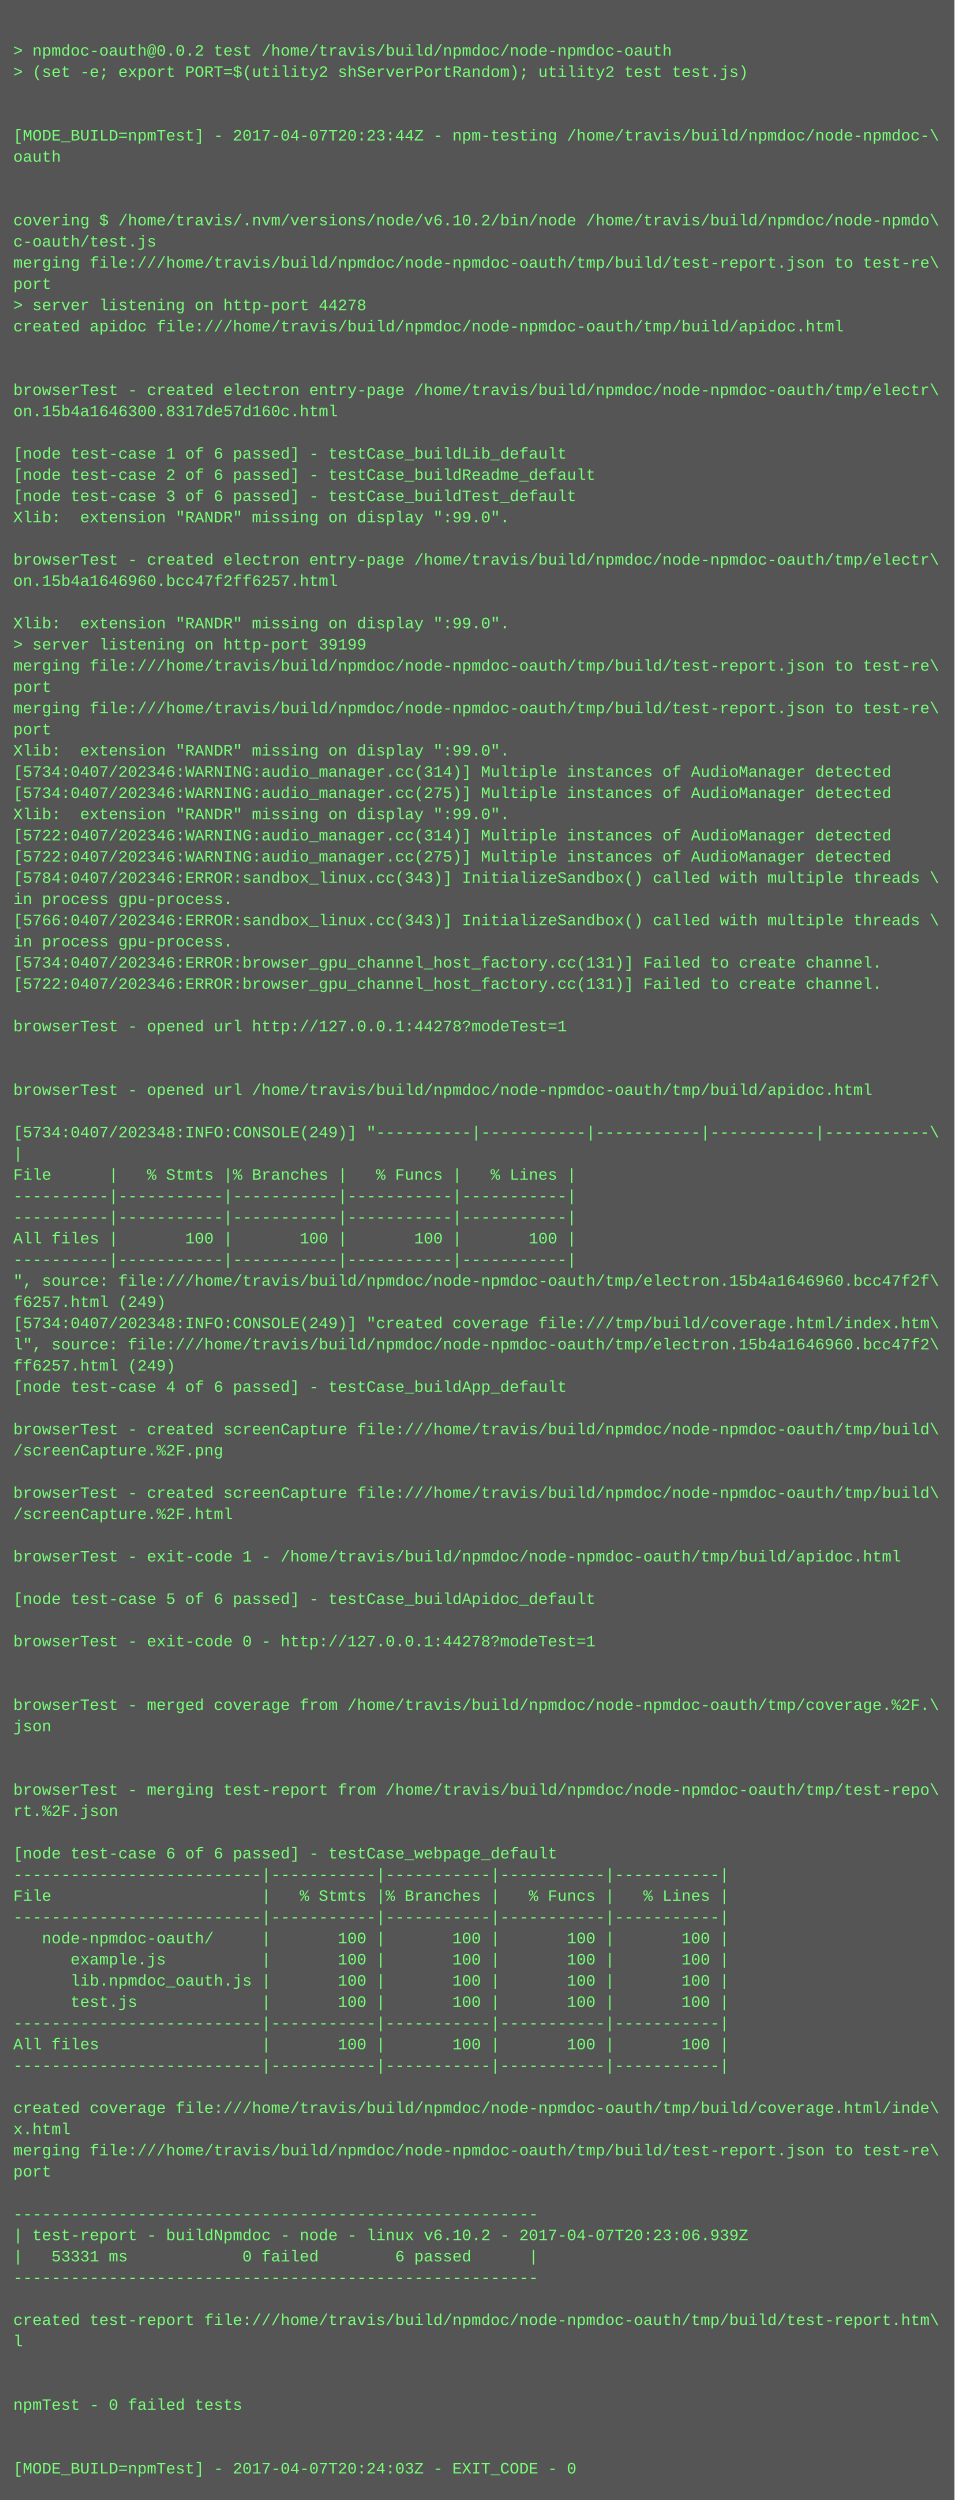
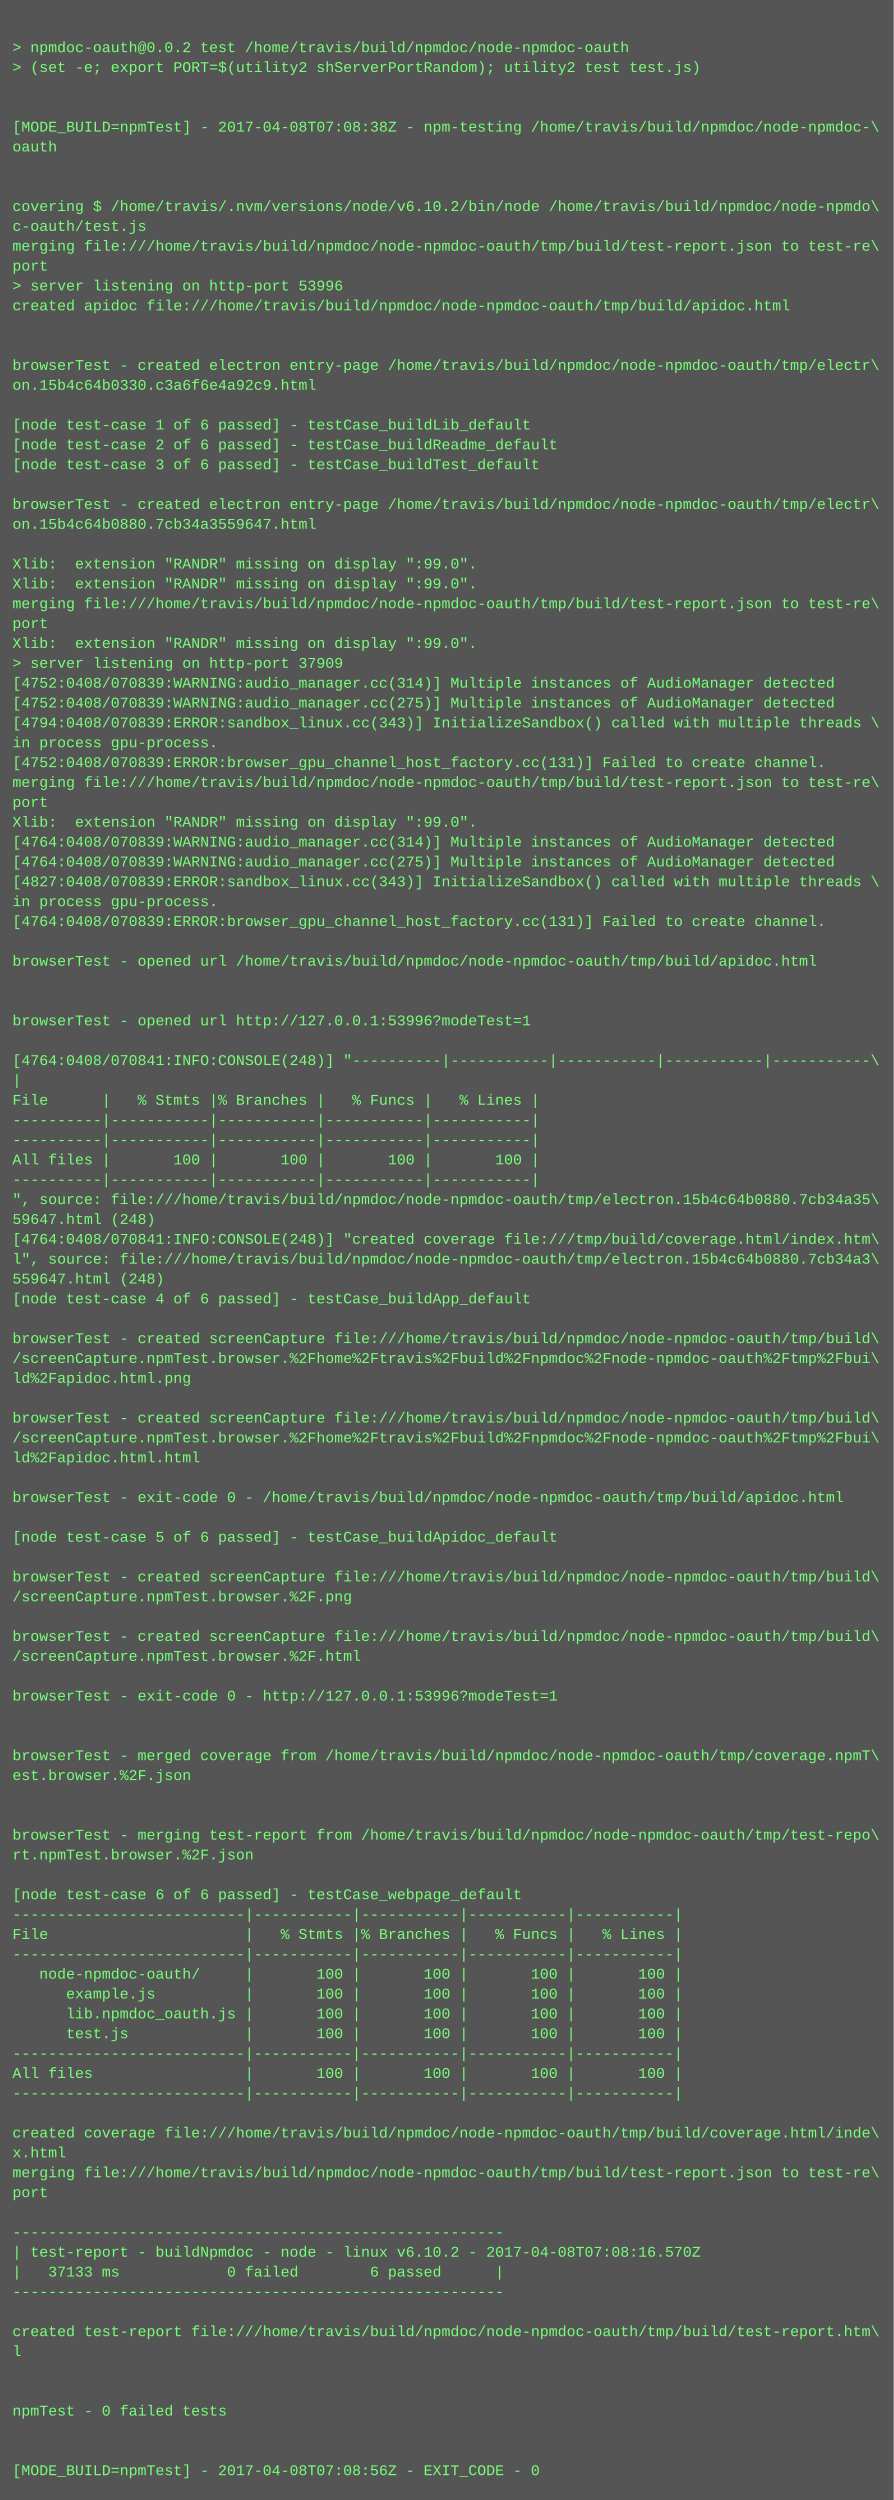
- <svg xmlns="http://www.w3.org/2000/svg" height="1886" width="720">
-   <rect height="1886" fill="#555" width="720" />
+ <svg xmlns="http://www.w3.org/2000/svg" height="2014" width="720">
+   <rect height="2014" fill="#555" width="720" />
  <text fill="#7f7" font-family="Courier New" font-size="12" xml:space="preserve">
    <tspan x="10" y="26" />
    <tspan x="10" y="42">&gt; npmdoc-oauth@0.0.2 test /home/travis/build/npmdoc/node-npmdoc-oauth</tspan>
    <tspan x="10" y="58">&gt; (set -e; export PORT=$(utility2 shServerPortRandom); utility2 test test.js)</tspan>
    <tspan x="10" y="74" />
    <tspan x="10" y="90" />
-     <tspan x="10" y="106">[MODE_BUILD=npmTest] - 2017-04-07T20:23:44Z - npm-testing /home/travis/build/npmdoc/node-npmdoc-\</tspan>
+     <tspan x="10" y="106">[MODE_BUILD=npmTest] - 2017-04-08T07:08:38Z - npm-testing /home/travis/build/npmdoc/node-npmdoc-\</tspan>
    <tspan x="10" y="122">oauth</tspan>
    <tspan x="10" y="138" />
    <tspan x="10" y="154" />
    <tspan x="10" y="170">covering $ /home/travis/.nvm/versions/node/v6.10.2/bin/node /home/travis/build/npmdoc/node-npmdo\</tspan>
    <tspan x="10" y="186">c-oauth/test.js</tspan>
    <tspan x="10" y="202">merging file:///home/travis/build/npmdoc/node-npmdoc-oauth/tmp/build/test-report.json to test-re\</tspan>
    <tspan x="10" y="218">port</tspan>
-     <tspan x="10" y="234">&gt; server listening on http-port 44278</tspan>
+     <tspan x="10" y="234">&gt; server listening on http-port 53996</tspan>
    <tspan x="10" y="250">created apidoc file:///home/travis/build/npmdoc/node-npmdoc-oauth/tmp/build/apidoc.html</tspan>
    <tspan x="10" y="266" />
    <tspan x="10" y="282" />
    <tspan x="10" y="298">browserTest - created electron entry-page /home/travis/build/npmdoc/node-npmdoc-oauth/tmp/electr\</tspan>
-     <tspan x="10" y="314">on.15b4a1646300.8317de57d160c.html</tspan>
+     <tspan x="10" y="314">on.15b4c64b0330.c3a6f6e4a92c9.html</tspan>
    <tspan x="10" y="330" />
    <tspan x="10" y="346">[node test-case 1 of 6 passed] - testCase_buildLib_default</tspan>
    <tspan x="10" y="362">[node test-case 2 of 6 passed] - testCase_buildReadme_default</tspan>
    <tspan x="10" y="378">[node test-case 3 of 6 passed] - testCase_buildTest_default</tspan>
-     <tspan x="10" y="394">Xlib:  extension "RANDR" missing on display ":99.0".</tspan>
-     <tspan x="10" y="410" />
-     <tspan x="10" y="426">browserTest - created electron entry-page /home/travis/build/npmdoc/node-npmdoc-oauth/tmp/electr\</tspan>
-     <tspan x="10" y="442">on.15b4a1646960.bcc47f2ff6257.html</tspan>
-     <tspan x="10" y="458" />
+     <tspan x="10" y="394" />
+     <tspan x="10" y="410">browserTest - created electron entry-page /home/travis/build/npmdoc/node-npmdoc-oauth/tmp/electr\</tspan>
+     <tspan x="10" y="426">on.15b4c64b0880.7cb34a3559647.html</tspan>
+     <tspan x="10" y="442" />
+     <tspan x="10" y="458">Xlib:  extension "RANDR" missing on display ":99.0".</tspan>
    <tspan x="10" y="474">Xlib:  extension "RANDR" missing on display ":99.0".</tspan>
-     <tspan x="10" y="490">&gt; server listening on http-port 39199</tspan>
-     <tspan x="10" y="506">merging file:///home/travis/build/npmdoc/node-npmdoc-oauth/tmp/build/test-report.json to test-re\</tspan>
-     <tspan x="10" y="522">port</tspan>
-     <tspan x="10" y="538">merging file:///home/travis/build/npmdoc/node-npmdoc-oauth/tmp/build/test-report.json to test-re\</tspan>
-     <tspan x="10" y="554">port</tspan>
-     <tspan x="10" y="570">Xlib:  extension "RANDR" missing on display ":99.0".</tspan>
-     <tspan x="10" y="586">[5734:0407/202346:WARNING:audio_manager.cc(314)] Multiple instances of AudioManager detected</tspan>
-     <tspan x="10" y="602">[5734:0407/202346:WARNING:audio_manager.cc(275)] Multiple instances of AudioManager detected</tspan>
-     <tspan x="10" y="618">Xlib:  extension "RANDR" missing on display ":99.0".</tspan>
-     <tspan x="10" y="634">[5722:0407/202346:WARNING:audio_manager.cc(314)] Multiple instances of AudioManager detected</tspan>
-     <tspan x="10" y="650">[5722:0407/202346:WARNING:audio_manager.cc(275)] Multiple instances of AudioManager detected</tspan>
-     <tspan x="10" y="666">[5784:0407/202346:ERROR:sandbox_linux.cc(343)] InitializeSandbox() called with multiple threads \</tspan>
-     <tspan x="10" y="682">in process gpu-process. </tspan>
-     <tspan x="10" y="698">[5766:0407/202346:ERROR:sandbox_linux.cc(343)] InitializeSandbox() called with multiple threads \</tspan>
-     <tspan x="10" y="714">in process gpu-process. </tspan>
-     <tspan x="10" y="730">[5734:0407/202346:ERROR:browser_gpu_channel_host_factory.cc(131)] Failed to create channel.</tspan>
-     <tspan x="10" y="746">[5722:0407/202346:ERROR:browser_gpu_channel_host_factory.cc(131)] Failed to create channel.</tspan>
+     <tspan x="10" y="490">merging file:///home/travis/build/npmdoc/node-npmdoc-oauth/tmp/build/test-report.json to test-re\</tspan>
+     <tspan x="10" y="506">port</tspan>
+     <tspan x="10" y="522">Xlib:  extension "RANDR" missing on display ":99.0".</tspan>
+     <tspan x="10" y="538">&gt; server listening on http-port 37909</tspan>
+     <tspan x="10" y="554">[4752:0408/070839:WARNING:audio_manager.cc(314)] Multiple instances of AudioManager detected</tspan>
+     <tspan x="10" y="570">[4752:0408/070839:WARNING:audio_manager.cc(275)] Multiple instances of AudioManager detected</tspan>
+     <tspan x="10" y="586">[4794:0408/070839:ERROR:sandbox_linux.cc(343)] InitializeSandbox() called with multiple threads \</tspan>
+     <tspan x="10" y="602">in process gpu-process. </tspan>
+     <tspan x="10" y="618">[4752:0408/070839:ERROR:browser_gpu_channel_host_factory.cc(131)] Failed to create channel.</tspan>
+     <tspan x="10" y="634">merging file:///home/travis/build/npmdoc/node-npmdoc-oauth/tmp/build/test-report.json to test-re\</tspan>
+     <tspan x="10" y="650">port</tspan>
+     <tspan x="10" y="666">Xlib:  extension "RANDR" missing on display ":99.0".</tspan>
+     <tspan x="10" y="682">[4764:0408/070839:WARNING:audio_manager.cc(314)] Multiple instances of AudioManager detected</tspan>
+     <tspan x="10" y="698">[4764:0408/070839:WARNING:audio_manager.cc(275)] Multiple instances of AudioManager detected</tspan>
+     <tspan x="10" y="714">[4827:0408/070839:ERROR:sandbox_linux.cc(343)] InitializeSandbox() called with multiple threads \</tspan>
+     <tspan x="10" y="730">in process gpu-process. </tspan>
+     <tspan x="10" y="746">[4764:0408/070839:ERROR:browser_gpu_channel_host_factory.cc(131)] Failed to create channel.</tspan>
    <tspan x="10" y="762" />
-     <tspan x="10" y="778">browserTest - opened url http://127.0.0.1:44278?modeTest=1</tspan>
+     <tspan x="10" y="778">browserTest - opened url /home/travis/build/npmdoc/node-npmdoc-oauth/tmp/build/apidoc.html</tspan>
    <tspan x="10" y="794" />
    <tspan x="10" y="810" />
-     <tspan x="10" y="826">browserTest - opened url /home/travis/build/npmdoc/node-npmdoc-oauth/tmp/build/apidoc.html</tspan>
+     <tspan x="10" y="826">browserTest - opened url http://127.0.0.1:53996?modeTest=1</tspan>
    <tspan x="10" y="842" />
-     <tspan x="10" y="858">[5734:0407/202348:INFO:CONSOLE(249)] "----------|-----------|-----------|-----------|-----------\</tspan>
+     <tspan x="10" y="858">[4764:0408/070841:INFO:CONSOLE(248)] "----------|-----------|-----------|-----------|-----------\</tspan>
    <tspan x="10" y="874">|</tspan>
    <tspan x="10" y="890">File      |   % Stmts |% Branches |   % Funcs |   % Lines |</tspan>
    <tspan x="10" y="906">----------|-----------|-----------|-----------|-----------|</tspan>
    <tspan x="10" y="922">----------|-----------|-----------|-----------|-----------|</tspan>
    <tspan x="10" y="938">All files |       100 |       100 |       100 |       100 |</tspan>
    <tspan x="10" y="954">----------|-----------|-----------|-----------|-----------|</tspan>
-     <tspan x="10" y="970">", source: file:///home/travis/build/npmdoc/node-npmdoc-oauth/tmp/electron.15b4a1646960.bcc47f2f\</tspan>
-     <tspan x="10" y="986">f6257.html (249)</tspan>
-     <tspan x="10" y="1002">[5734:0407/202348:INFO:CONSOLE(249)] "created coverage file:///tmp/build/coverage.html/index.htm\</tspan>
-     <tspan x="10" y="1018">l", source: file:///home/travis/build/npmdoc/node-npmdoc-oauth/tmp/electron.15b4a1646960.bcc47f2\</tspan>
-     <tspan x="10" y="1034">ff6257.html (249)</tspan>
+     <tspan x="10" y="970">", source: file:///home/travis/build/npmdoc/node-npmdoc-oauth/tmp/electron.15b4c64b0880.7cb34a35\</tspan>
+     <tspan x="10" y="986">59647.html (248)</tspan>
+     <tspan x="10" y="1002">[4764:0408/070841:INFO:CONSOLE(248)] "created coverage file:///tmp/build/coverage.html/index.htm\</tspan>
+     <tspan x="10" y="1018">l", source: file:///home/travis/build/npmdoc/node-npmdoc-oauth/tmp/electron.15b4c64b0880.7cb34a3\</tspan>
+     <tspan x="10" y="1034">559647.html (248)</tspan>
    <tspan x="10" y="1050">[node test-case 4 of 6 passed] - testCase_buildApp_default</tspan>
    <tspan x="10" y="1066" />
    <tspan x="10" y="1082">browserTest - created screenCapture file:///home/travis/build/npmdoc/node-npmdoc-oauth/tmp/build\</tspan>
-     <tspan x="10" y="1098">/screenCapture.%2F.png</tspan>
-     <tspan x="10" y="1114" />
-     <tspan x="10" y="1130">browserTest - created screenCapture file:///home/travis/build/npmdoc/node-npmdoc-oauth/tmp/build\</tspan>
-     <tspan x="10" y="1146">/screenCapture.%2F.html</tspan>
-     <tspan x="10" y="1162" />
-     <tspan x="10" y="1178">browserTest - exit-code 1 - /home/travis/build/npmdoc/node-npmdoc-oauth/tmp/build/apidoc.html</tspan>
+     <tspan x="10" y="1098">/screenCapture.npmTest.browser.%2Fhome%2Ftravis%2Fbuild%2Fnpmdoc%2Fnode-npmdoc-oauth%2Ftmp%2Fbui\</tspan>
+     <tspan x="10" y="1114">ld%2Fapidoc.html.png</tspan>
+     <tspan x="10" y="1130" />
+     <tspan x="10" y="1146">browserTest - created screenCapture file:///home/travis/build/npmdoc/node-npmdoc-oauth/tmp/build\</tspan>
+     <tspan x="10" y="1162">/screenCapture.npmTest.browser.%2Fhome%2Ftravis%2Fbuild%2Fnpmdoc%2Fnode-npmdoc-oauth%2Ftmp%2Fbui\</tspan>
+     <tspan x="10" y="1178">ld%2Fapidoc.html.html</tspan>
    <tspan x="10" y="1194" />
-     <tspan x="10" y="1210">[node test-case 5 of 6 passed] - testCase_buildApidoc_default</tspan>
+     <tspan x="10" y="1210">browserTest - exit-code 0 - /home/travis/build/npmdoc/node-npmdoc-oauth/tmp/build/apidoc.html</tspan>
    <tspan x="10" y="1226" />
-     <tspan x="10" y="1242">browserTest - exit-code 0 - http://127.0.0.1:44278?modeTest=1</tspan>
+     <tspan x="10" y="1242">[node test-case 5 of 6 passed] - testCase_buildApidoc_default</tspan>
    <tspan x="10" y="1258" />
-     <tspan x="10" y="1274" />
-     <tspan x="10" y="1290">browserTest - merged coverage from /home/travis/build/npmdoc/node-npmdoc-oauth/tmp/coverage.%2F.\</tspan>
-     <tspan x="10" y="1306">json</tspan>
-     <tspan x="10" y="1322" />
-     <tspan x="10" y="1338" />
-     <tspan x="10" y="1354">browserTest - merging test-report from /home/travis/build/npmdoc/node-npmdoc-oauth/tmp/test-repo\</tspan>
-     <tspan x="10" y="1370">rt.%2F.json</tspan>
+     <tspan x="10" y="1274">browserTest - created screenCapture file:///home/travis/build/npmdoc/node-npmdoc-oauth/tmp/build\</tspan>
+     <tspan x="10" y="1290">/screenCapture.npmTest.browser.%2F.png</tspan>
+     <tspan x="10" y="1306" />
+     <tspan x="10" y="1322">browserTest - created screenCapture file:///home/travis/build/npmdoc/node-npmdoc-oauth/tmp/build\</tspan>
+     <tspan x="10" y="1338">/screenCapture.npmTest.browser.%2F.html</tspan>
+     <tspan x="10" y="1354" />
+     <tspan x="10" y="1370">browserTest - exit-code 0 - http://127.0.0.1:53996?modeTest=1</tspan>
    <tspan x="10" y="1386" />
-     <tspan x="10" y="1402">[node test-case 6 of 6 passed] - testCase_webpage_default</tspan>
-     <tspan x="10" y="1418">--------------------------|-----------|-----------|-----------|-----------|</tspan>
-     <tspan x="10" y="1434">File                      |   % Stmts |% Branches |   % Funcs |   % Lines |</tspan>
-     <tspan x="10" y="1450">--------------------------|-----------|-----------|-----------|-----------|</tspan>
-     <tspan x="10" y="1466">   node-npmdoc-oauth/     |       100 |       100 |       100 |       100 |</tspan>
-     <tspan x="10" y="1482">      example.js          |       100 |       100 |       100 |       100 |</tspan>
-     <tspan x="10" y="1498">      lib.npmdoc_oauth.js |       100 |       100 |       100 |       100 |</tspan>
-     <tspan x="10" y="1514">      test.js             |       100 |       100 |       100 |       100 |</tspan>
-     <tspan x="10" y="1530">--------------------------|-----------|-----------|-----------|-----------|</tspan>
-     <tspan x="10" y="1546">All files                 |       100 |       100 |       100 |       100 |</tspan>
-     <tspan x="10" y="1562">--------------------------|-----------|-----------|-----------|-----------|</tspan>
-     <tspan x="10" y="1578" />
-     <tspan x="10" y="1594">created coverage file:///home/travis/build/npmdoc/node-npmdoc-oauth/tmp/build/coverage.html/inde\</tspan>
-     <tspan x="10" y="1610">x.html</tspan>
-     <tspan x="10" y="1626">merging file:///home/travis/build/npmdoc/node-npmdoc-oauth/tmp/build/test-report.json to test-re\</tspan>
-     <tspan x="10" y="1642">port</tspan>
-     <tspan x="10" y="1658" />
-     <tspan x="10" y="1674">-------------------------------------------------------</tspan>
-     <tspan x="10" y="1690">| test-report - buildNpmdoc - node - linux v6.10.2 - 2017-04-07T20:23:06.939Z</tspan>
-     <tspan x="10" y="1706">|   53331 ms            0 failed        6 passed      |</tspan>
-     <tspan x="10" y="1722">-------------------------------------------------------</tspan>
-     <tspan x="10" y="1738" />
-     <tspan x="10" y="1754">created test-report file:///home/travis/build/npmdoc/node-npmdoc-oauth/tmp/build/test-report.htm\</tspan>
-     <tspan x="10" y="1770">l</tspan>
+     <tspan x="10" y="1402" />
+     <tspan x="10" y="1418">browserTest - merged coverage from /home/travis/build/npmdoc/node-npmdoc-oauth/tmp/coverage.npmT\</tspan>
+     <tspan x="10" y="1434">est.browser.%2F.json</tspan>
+     <tspan x="10" y="1450" />
+     <tspan x="10" y="1466" />
+     <tspan x="10" y="1482">browserTest - merging test-report from /home/travis/build/npmdoc/node-npmdoc-oauth/tmp/test-repo\</tspan>
+     <tspan x="10" y="1498">rt.npmTest.browser.%2F.json</tspan>
+     <tspan x="10" y="1514" />
+     <tspan x="10" y="1530">[node test-case 6 of 6 passed] - testCase_webpage_default</tspan>
+     <tspan x="10" y="1546">--------------------------|-----------|-----------|-----------|-----------|</tspan>
+     <tspan x="10" y="1562">File                      |   % Stmts |% Branches |   % Funcs |   % Lines |</tspan>
+     <tspan x="10" y="1578">--------------------------|-----------|-----------|-----------|-----------|</tspan>
+     <tspan x="10" y="1594">   node-npmdoc-oauth/     |       100 |       100 |       100 |       100 |</tspan>
+     <tspan x="10" y="1610">      example.js          |       100 |       100 |       100 |       100 |</tspan>
+     <tspan x="10" y="1626">      lib.npmdoc_oauth.js |       100 |       100 |       100 |       100 |</tspan>
+     <tspan x="10" y="1642">      test.js             |       100 |       100 |       100 |       100 |</tspan>
+     <tspan x="10" y="1658">--------------------------|-----------|-----------|-----------|-----------|</tspan>
+     <tspan x="10" y="1674">All files                 |       100 |       100 |       100 |       100 |</tspan>
+     <tspan x="10" y="1690">--------------------------|-----------|-----------|-----------|-----------|</tspan>
+     <tspan x="10" y="1706" />
+     <tspan x="10" y="1722">created coverage file:///home/travis/build/npmdoc/node-npmdoc-oauth/tmp/build/coverage.html/inde\</tspan>
+     <tspan x="10" y="1738">x.html</tspan>
+     <tspan x="10" y="1754">merging file:///home/travis/build/npmdoc/node-npmdoc-oauth/tmp/build/test-report.json to test-re\</tspan>
+     <tspan x="10" y="1770">port</tspan>
    <tspan x="10" y="1786" />
-     <tspan x="10" y="1802" />
-     <tspan x="10" y="1818">npmTest - 0 failed tests</tspan>
-     <tspan x="10" y="1834" />
-     <tspan x="10" y="1850" />
-     <tspan x="10" y="1866">[MODE_BUILD=npmTest] - 2017-04-07T20:24:03Z - EXIT_CODE - 0</tspan>
+     <tspan x="10" y="1802">-------------------------------------------------------</tspan>
+     <tspan x="10" y="1818">| test-report - buildNpmdoc - node - linux v6.10.2 - 2017-04-08T07:08:16.570Z</tspan>
+     <tspan x="10" y="1834">|   37133 ms            0 failed        6 passed      |</tspan>
+     <tspan x="10" y="1850">-------------------------------------------------------</tspan>
+     <tspan x="10" y="1866" />
+     <tspan x="10" y="1882">created test-report file:///home/travis/build/npmdoc/node-npmdoc-oauth/tmp/build/test-report.htm\</tspan>
+     <tspan x="10" y="1898">l</tspan>
+     <tspan x="10" y="1914" />
+     <tspan x="10" y="1930" />
+     <tspan x="10" y="1946">npmTest - 0 failed tests</tspan>
+     <tspan x="10" y="1962" />
+     <tspan x="10" y="1978" />
+     <tspan x="10" y="1994">[MODE_BUILD=npmTest] - 2017-04-08T07:08:56Z - EXIT_CODE - 0</tspan>
  </text>
</svg>
